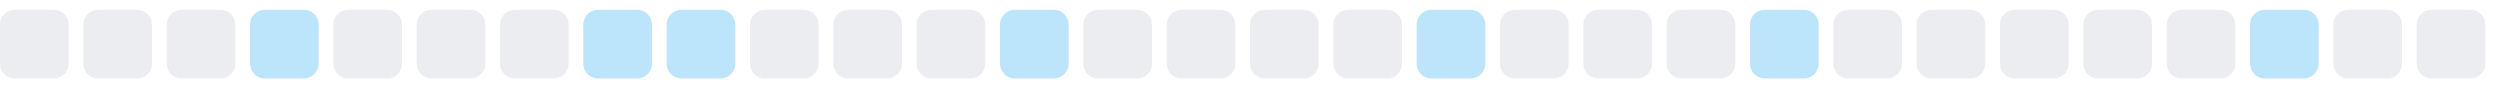
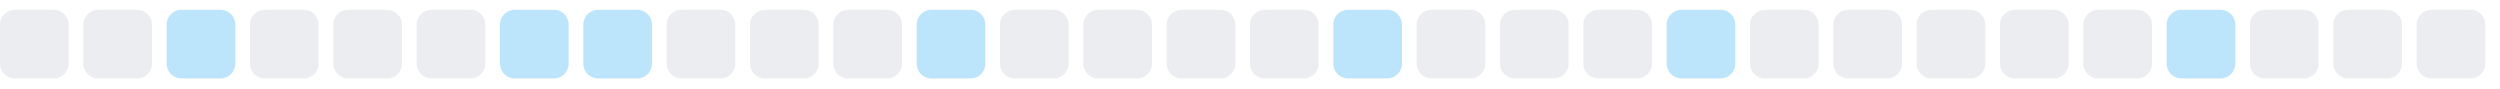
<svg xmlns="http://www.w3.org/2000/svg" width="255" height="9">
  <style>
        .level0 { fill: #ebedf0; }
        .level1 { fill: #bce4fa; }
        .level2 { fill: #75c7f7; }
        .level3 { fill: #30a9f2; }
        .level4 { fill: #008ee6; }
        @media (prefers-color-scheme: dark) {
          .level0 { fill: #161b22; }
          .level1 { fill: #0b3b5c; }
          .level2 { fill: #0a6299; }
          .level3 { fill: #008ee6; }
          .level4 { fill: #5bc4ff; }
        }
      </style>
  <rect x="0.0" y="1" width="7" height="7" rx="1.5" ry="1.5" class="level0" />
  <rect x="8.5" y="1" width="7" height="7" rx="1.5" ry="1.5" class="level0" />
-   <rect x="17.0" y="1" width="7" height="7" rx="1.5" ry="1.5" class="level0" />
-   <rect x="25.5" y="1" width="7" height="7" rx="1.5" ry="1.5" class="level1" />
+   <rect x="17.0" y="1" width="7" height="7" rx="1.5" ry="1.5" class="level1" />
+   <rect x="25.5" y="1" width="7" height="7" rx="1.5" ry="1.5" class="level0" />
  <rect x="34.0" y="1" width="7" height="7" rx="1.5" ry="1.5" class="level0" />
  <rect x="42.5" y="1" width="7" height="7" rx="1.5" ry="1.5" class="level0" />
-   <rect x="51.0" y="1" width="7" height="7" rx="1.5" ry="1.5" class="level0" />
+   <rect x="51.0" y="1" width="7" height="7" rx="1.5" ry="1.5" class="level1" />
  <rect x="59.5" y="1" width="7" height="7" rx="1.5" ry="1.5" class="level1" />
-   <rect x="68.0" y="1" width="7" height="7" rx="1.5" ry="1.5" class="level1" />
+   <rect x="68.0" y="1" width="7" height="7" rx="1.5" ry="1.5" class="level0" />
  <rect x="76.5" y="1" width="7" height="7" rx="1.5" ry="1.5" class="level0" />
  <rect x="85.0" y="1" width="7" height="7" rx="1.5" ry="1.5" class="level0" />
-   <rect x="93.5" y="1" width="7" height="7" rx="1.5" ry="1.5" class="level0" />
-   <rect x="102.0" y="1" width="7" height="7" rx="1.5" ry="1.5" class="level1" />
+   <rect x="93.5" y="1" width="7" height="7" rx="1.5" ry="1.5" class="level1" />
+   <rect x="102.0" y="1" width="7" height="7" rx="1.5" ry="1.5" class="level0" />
  <rect x="110.5" y="1" width="7" height="7" rx="1.5" ry="1.5" class="level0" />
  <rect x="119.0" y="1" width="7" height="7" rx="1.5" ry="1.5" class="level0" />
  <rect x="127.5" y="1" width="7" height="7" rx="1.5" ry="1.5" class="level0" />
-   <rect x="136.0" y="1" width="7" height="7" rx="1.5" ry="1.5" class="level0" />
-   <rect x="144.5" y="1" width="7" height="7" rx="1.5" ry="1.5" class="level1" />
+   <rect x="136.0" y="1" width="7" height="7" rx="1.5" ry="1.5" class="level1" />
+   <rect x="144.5" y="1" width="7" height="7" rx="1.5" ry="1.5" class="level0" />
  <rect x="153.0" y="1" width="7" height="7" rx="1.5" ry="1.5" class="level0" />
  <rect x="161.5" y="1" width="7" height="7" rx="1.5" ry="1.5" class="level0" />
-   <rect x="170.0" y="1" width="7" height="7" rx="1.5" ry="1.5" class="level0" />
-   <rect x="178.5" y="1" width="7" height="7" rx="1.5" ry="1.5" class="level1" />
+   <rect x="170.0" y="1" width="7" height="7" rx="1.5" ry="1.5" class="level1" />
+   <rect x="178.5" y="1" width="7" height="7" rx="1.5" ry="1.5" class="level0" />
  <rect x="187.0" y="1" width="7" height="7" rx="1.5" ry="1.5" class="level0" />
  <rect x="195.5" y="1" width="7" height="7" rx="1.5" ry="1.5" class="level0" />
  <rect x="204.0" y="1" width="7" height="7" rx="1.5" ry="1.5" class="level0" />
  <rect x="212.5" y="1" width="7" height="7" rx="1.5" ry="1.5" class="level0" />
-   <rect x="221.0" y="1" width="7" height="7" rx="1.5" ry="1.5" class="level0" />
-   <rect x="229.5" y="1" width="7" height="7" rx="1.5" ry="1.5" class="level1" />
+   <rect x="221.0" y="1" width="7" height="7" rx="1.5" ry="1.5" class="level1" />
+   <rect x="229.5" y="1" width="7" height="7" rx="1.5" ry="1.5" class="level0" />
  <rect x="238.0" y="1" width="7" height="7" rx="1.5" ry="1.5" class="level0" />
  <rect x="246.5" y="1" width="7" height="7" rx="1.5" ry="1.5" class="level0" />
</svg>
